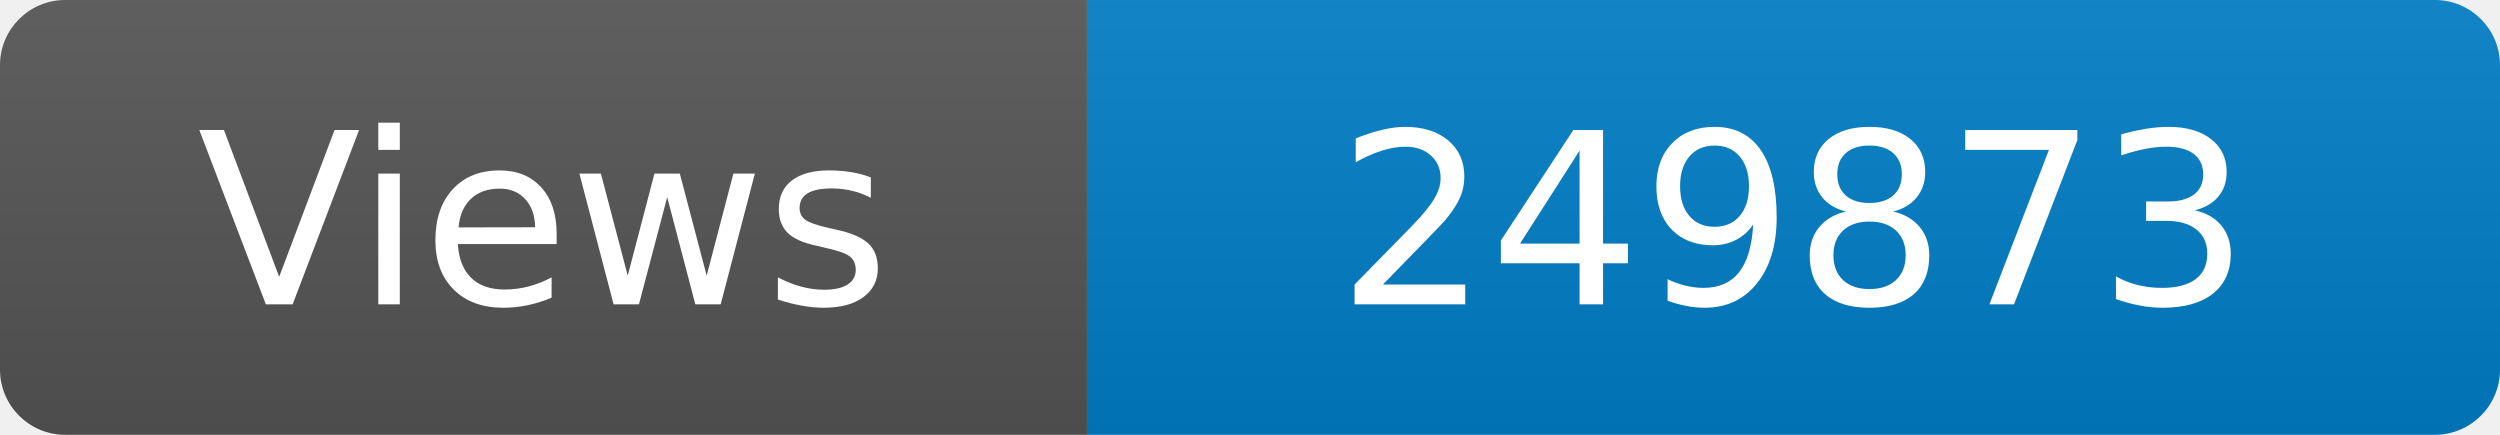
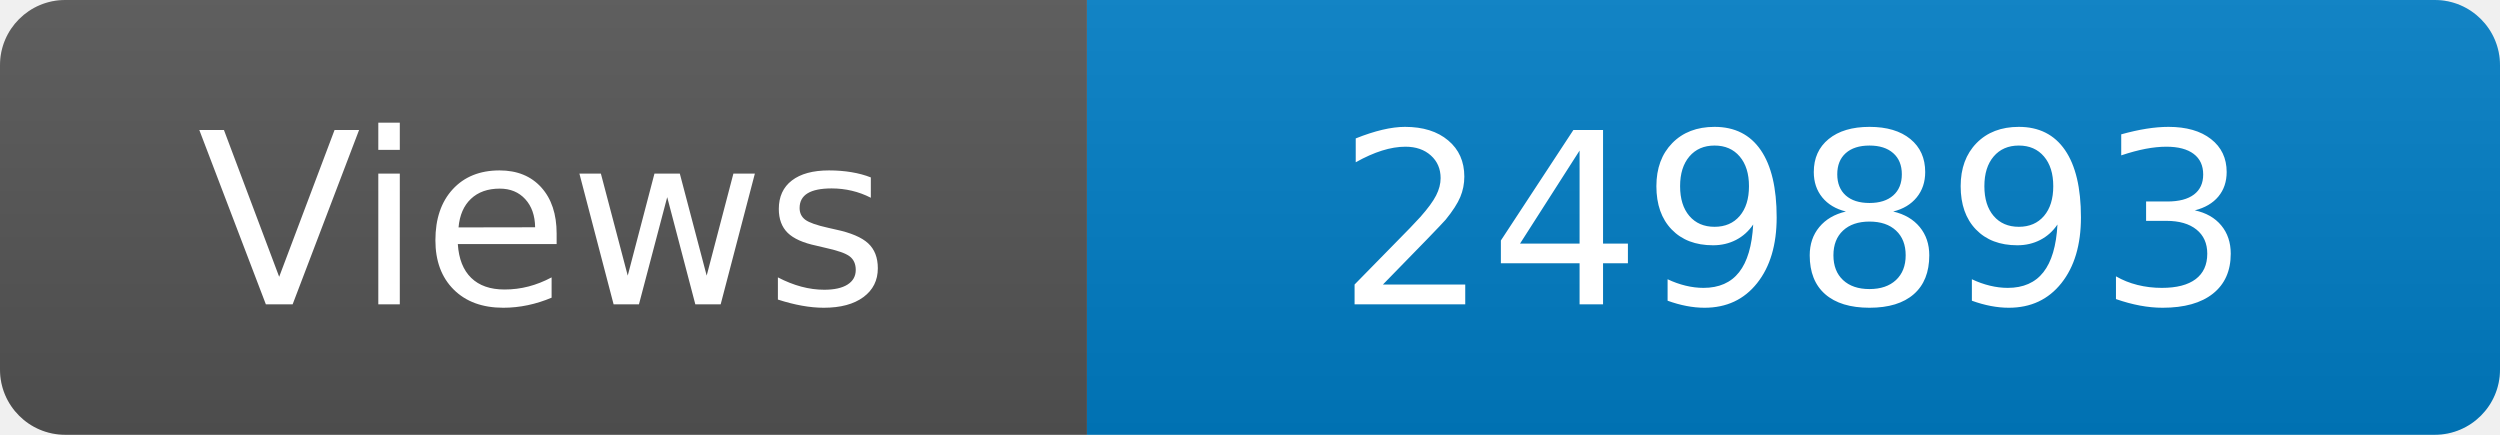
<svg xmlns="http://www.w3.org/2000/svg" width="115" height="20" role="img" aria-label="Maintained?: yes">
  <linearGradient id="s" x2="0" y2="100%">
    <stop offset="0" stop-color="#bbb" stop-opacity=".1" />
    <stop offset="1" stop-opacity=".1" />
  </linearGradient>
  <clipPath id="r">
    <rect width="115" height="20" rx="3" fill="#fff" />
  </clipPath>
  <g clip-path="url(#r)">
    <rect width="50" height="20" fill="#555" />
    <rect x="50" width="160" height="20" fill="#007ec6" />
    <rect width="115" height="20" fill="url(#s)" />
  </g>
  <g fill="#fff" text-anchor="middle" font-family="Verdana,Geneva,DejaVu Sans,sans-serif" font-size="110">
    <text x="250" y="140" transform="scale(.1)" fill="#fff">Views</text>
-     <text x="825" y="140" transform="scale(.1)" fill="#fff">249873</text>
+     <text x="825" y="140" transform="scale(.1)" fill="#fff">249893</text>
  </g>
</svg>
